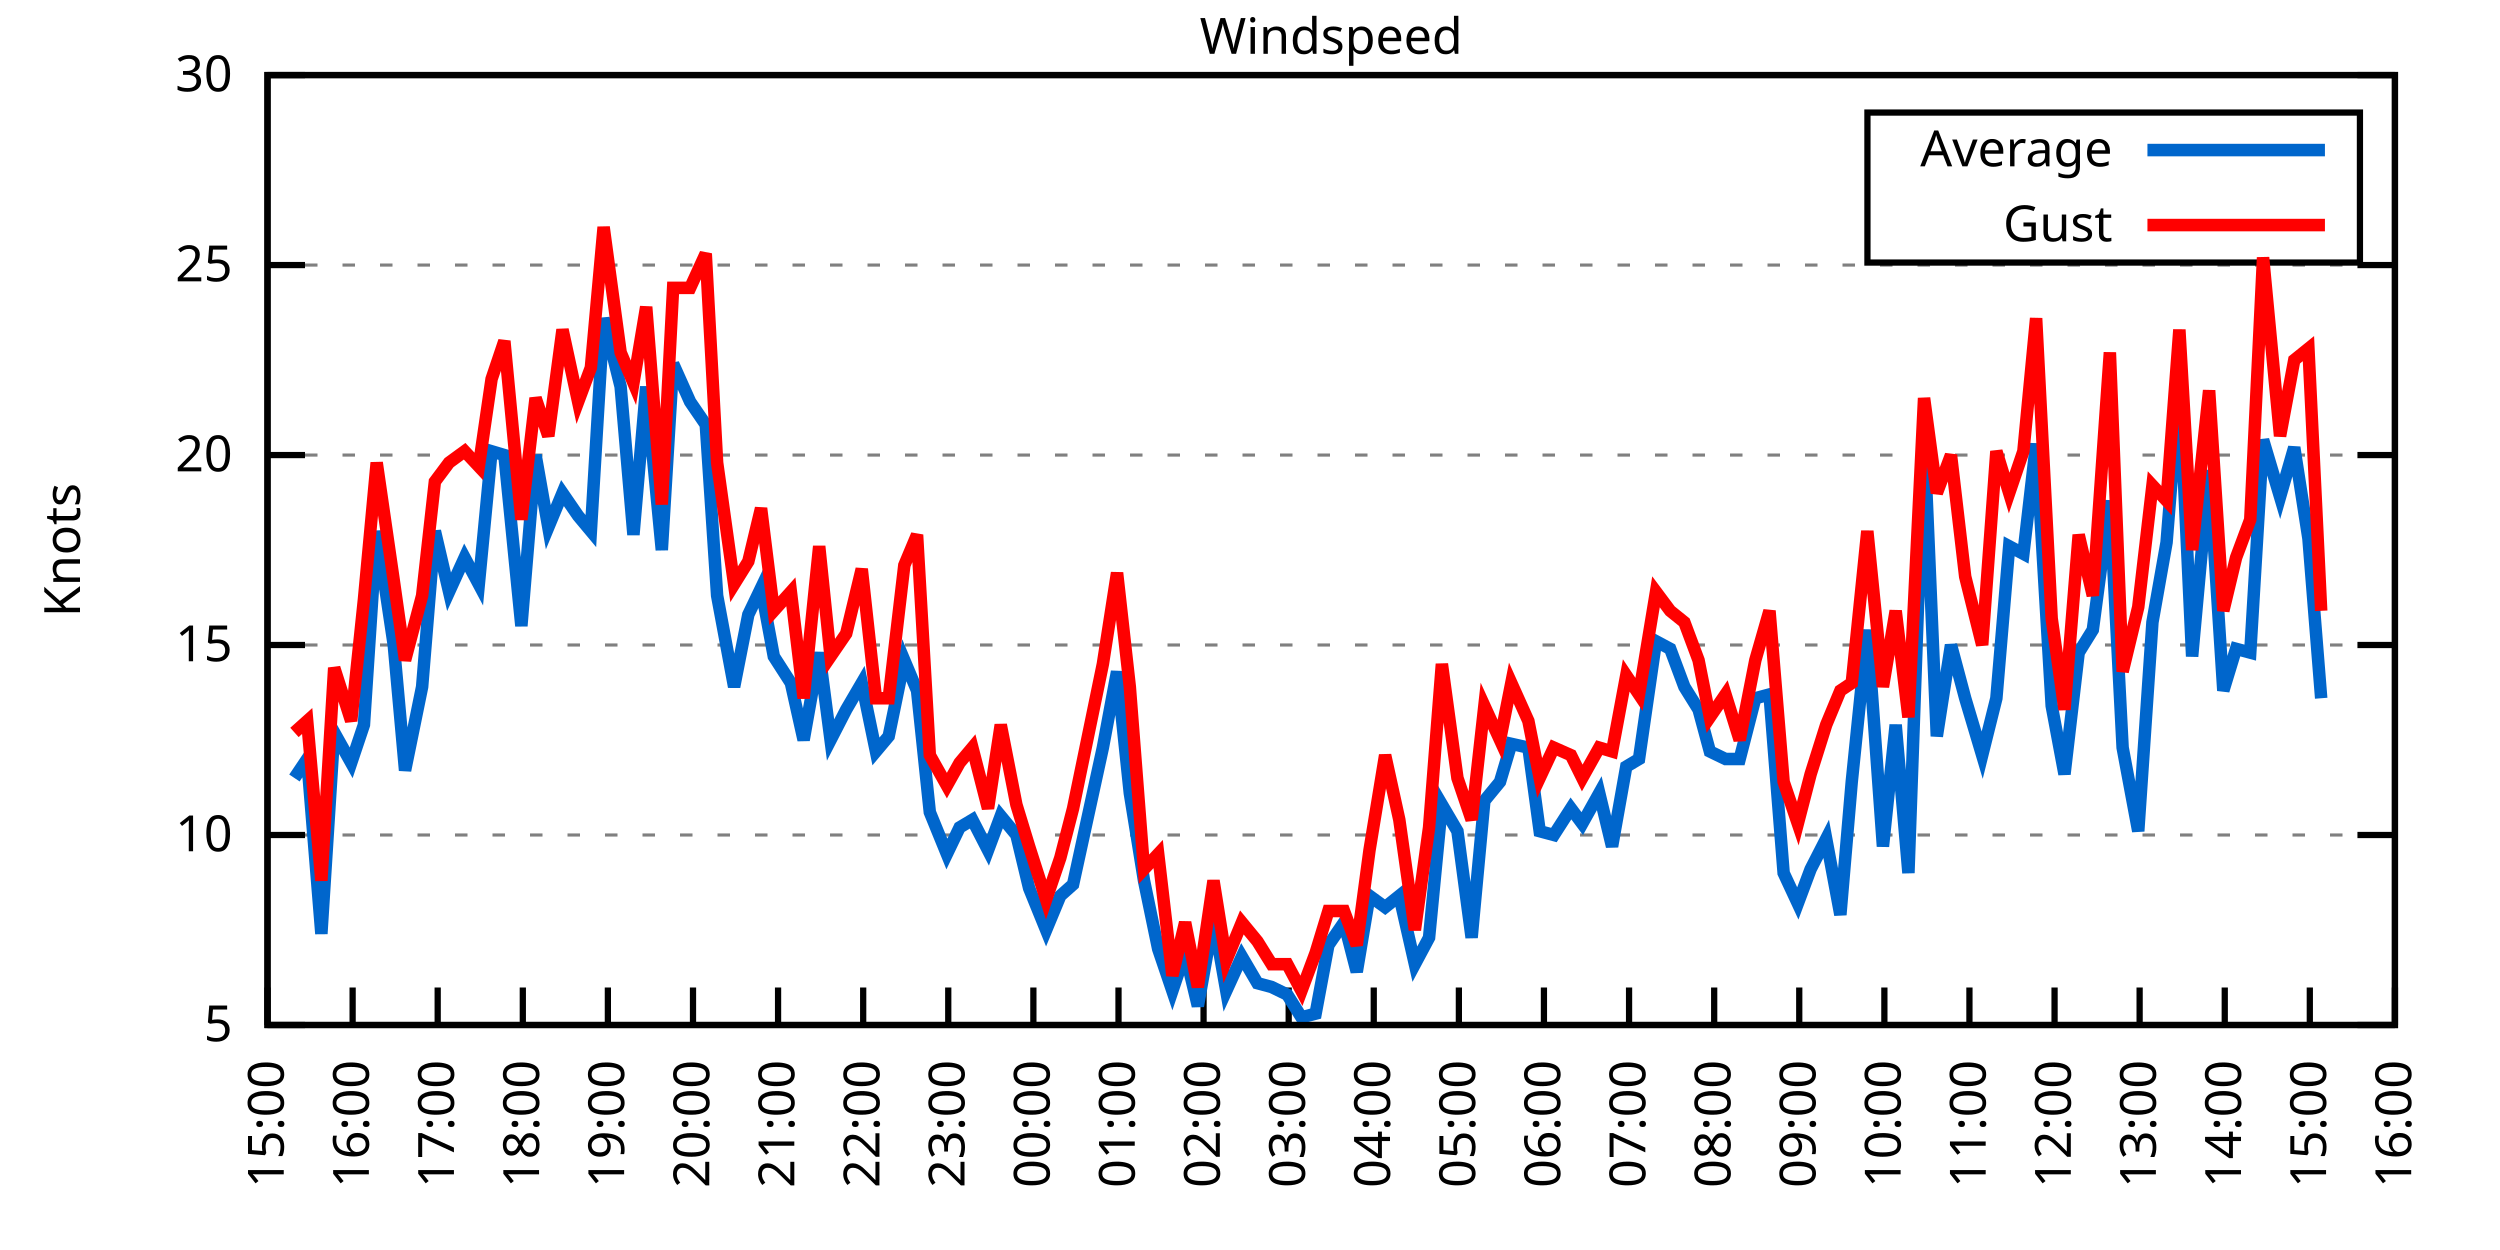
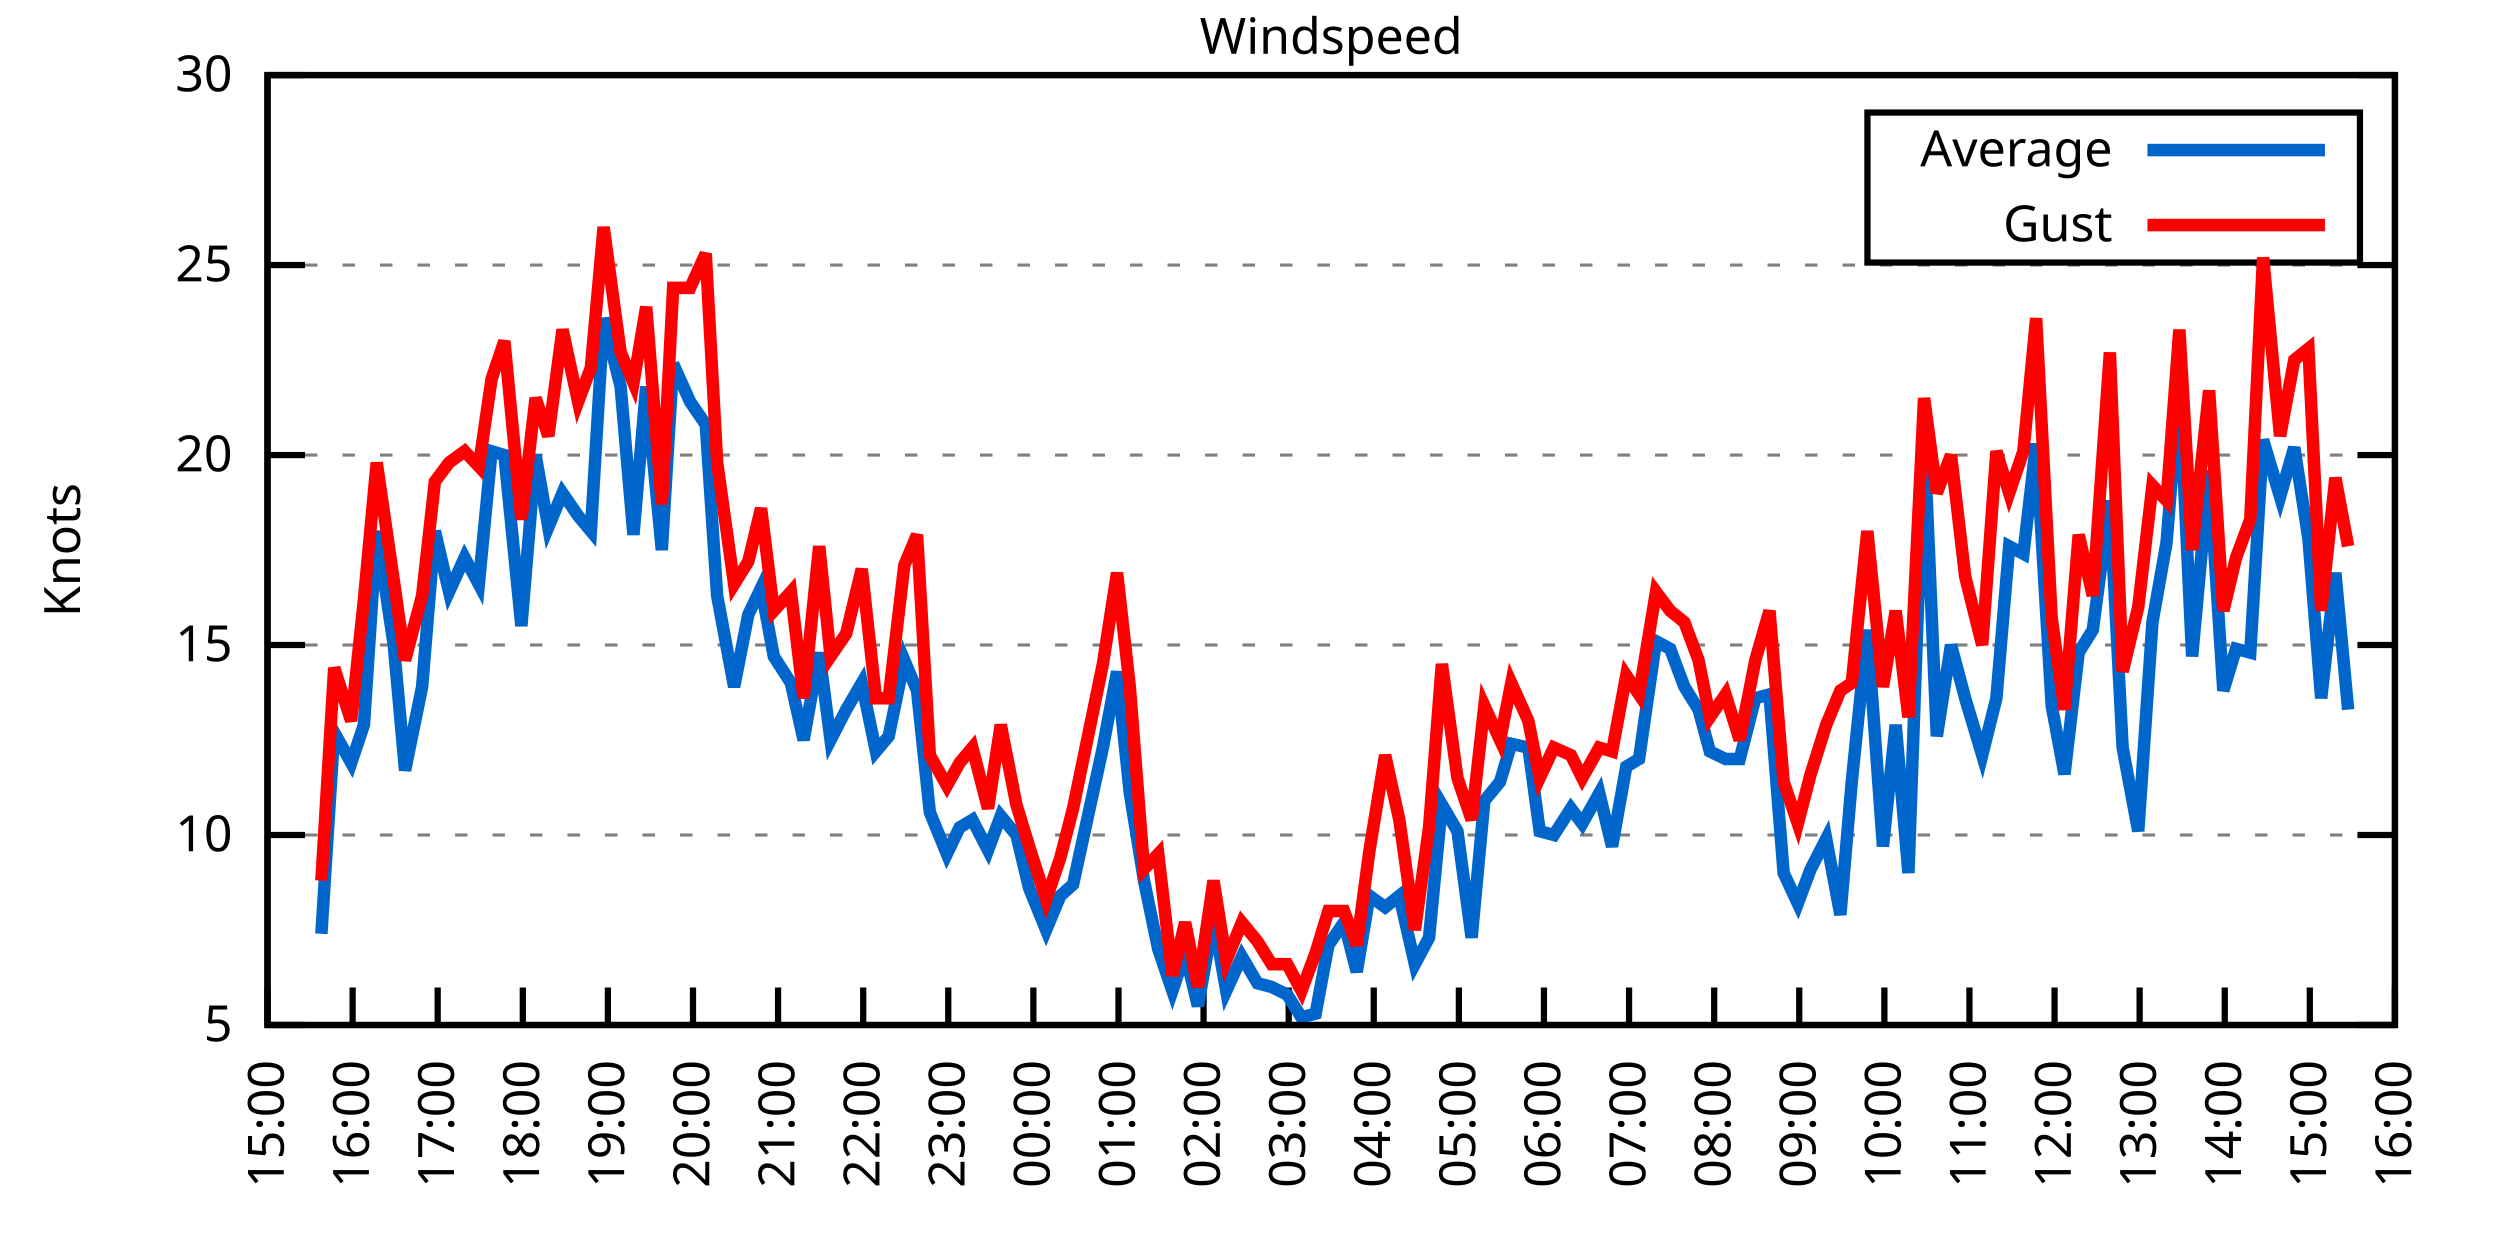
<svg xmlns="http://www.w3.org/2000/svg" xmlns:xlink="http://www.w3.org/1999/xlink" width="400" height="200" viewBox="0 0 400 200">
  <g id="gnuplot_canvas">
    <rect x="0" y="0" width="400" height="200" fill="none" />
    <defs>
      <circle id="gpDot" r="0.5" stroke-width="0.5" stroke="currentColor" />
      <path id="gpPt0" stroke-width="0.333" stroke="currentColor" d="M-1,0 h2 M0,-1 v2" />
      <path id="gpPt1" stroke-width="0.333" stroke="currentColor" d="M-1,-1 L1,1 M1,-1 L-1,1" />
      <path id="gpPt2" stroke-width="0.333" stroke="currentColor" d="M-1,0 L1,0 M0,-1 L0,1 M-1,-1 L1,1 M-1,1 L1,-1" />
      <rect id="gpPt3" stroke-width="0.333" stroke="currentColor" x="-1" y="-1" width="2" height="2" />
      <rect id="gpPt4" stroke-width="0.333" stroke="currentColor" fill="currentColor" x="-1" y="-1" width="2" height="2" />
      <circle id="gpPt5" stroke-width="0.333" stroke="currentColor" cx="0" cy="0" r="1" />
      <use xlink:href="#gpPt5" id="gpPt6" fill="currentColor" stroke="none" />
      <path id="gpPt7" stroke-width="0.333" stroke="currentColor" d="M0,-1.33 L-1.33,0.67 L1.33,0.67 z" />
      <use xlink:href="#gpPt7" id="gpPt8" fill="currentColor" stroke="none" />
      <use xlink:href="#gpPt7" id="gpPt9" stroke="currentColor" transform="rotate(180)" />
      <use xlink:href="#gpPt9" id="gpPt10" fill="currentColor" stroke="none" />
      <use xlink:href="#gpPt3" id="gpPt11" stroke="currentColor" transform="rotate(45)" />
      <use xlink:href="#gpPt11" id="gpPt12" fill="currentColor" stroke="none" />
      <path id="gpPt13" stroke-width="0.333" stroke="currentColor" d="M0,1.330 L1.265,0.411 L0.782,-1.067 L-0.782,-1.076 L-1.265,0.411 z" />
      <use xlink:href="#gpPt13" id="gpPt14" fill="currentColor" stroke="none" />
      <filter id="textbox" filterUnits="objectBoundingBox" x="0" y="0" height="1" width="1">
        <feFlood flood-color="white" flood-opacity="1" result="bgnd" />
        <feComposite in="SourceGraphic" in2="bgnd" operator="atop" />
      </filter>
      <filter id="greybox" filterUnits="objectBoundingBox" x="0" y="0" height="1" width="1">
        <feFlood flood-color="lightgrey" flood-opacity="1" result="grey" />
        <feComposite in="SourceGraphic" in2="grey" operator="atop" />
      </filter>
    </defs>
    <g fill="none" color="white" stroke="currentColor" stroke-width="1.00" stroke-linecap="butt" stroke-linejoin="miter">
</g>
    <g fill="none" color="black" stroke="currentColor" stroke-width="1.00" stroke-linecap="butt" stroke-linejoin="miter">
      <g stroke="none" shape-rendering="crispEdges">
        <polygon fill="rgb(255, 255, 255)" points="42.80,164.00 383.18,164.00 383.18,12.02 42.80,12.02 " />
      </g>
    </g>
    <g fill="none" color="black" stroke="currentColor" stroke-width="1.00" stroke-linecap="butt" stroke-linejoin="miter">
</g>
    <g fill="none" color="black" stroke="black" stroke-width="0.50" stroke-linecap="butt" stroke-linejoin="miter">
</g>
    <g fill="none" color="gray" stroke="currentColor" stroke-width="0.50" stroke-linecap="butt" stroke-linejoin="miter">
      <path stroke="gray" stroke-dasharray="2,4" class="gridline" d="M42.80,164.00 L383.19,164.00  " />
    </g>
    <g fill="none" color="gray" stroke="gray" stroke-width="1.00" stroke-linecap="butt" stroke-linejoin="miter">
</g>
    <g fill="none" color="black" stroke="currentColor" stroke-width="1.00" stroke-linecap="butt" stroke-linejoin="miter">
      <path stroke="black" d="M42.80,164.00 L48.80,164.00 M383.19,164.00 L377.19,164.00  " />
      <g transform="translate(37.20,166.60)" stroke="none" fill="black" font-family="Sans" font-size="8.00" text-anchor="end">
        <text>
          <tspan font-family="Sans"> 5</tspan>
        </text>
      </g>
    </g>
    <g fill="none" color="black" stroke="currentColor" stroke-width="1.00" stroke-linecap="butt" stroke-linejoin="miter">
</g>
    <g fill="none" color="black" stroke="black" stroke-width="0.50" stroke-linecap="butt" stroke-linejoin="miter">
</g>
    <g fill="none" color="gray" stroke="currentColor" stroke-width="0.50" stroke-linecap="butt" stroke-linejoin="miter">
      <path stroke="gray" stroke-dasharray="2,4" class="gridline" d="M42.80,133.60 L383.19,133.60  " />
    </g>
    <g fill="none" color="gray" stroke="gray" stroke-width="1.00" stroke-linecap="butt" stroke-linejoin="miter">
</g>
    <g fill="none" color="black" stroke="currentColor" stroke-width="1.00" stroke-linecap="butt" stroke-linejoin="miter">
      <path stroke="black" d="M42.80,133.60 L48.80,133.60 M383.19,133.60 L377.19,133.60  " />
      <g transform="translate(37.20,136.20)" stroke="none" fill="black" font-family="Sans" font-size="8.00" text-anchor="end">
        <text>
          <tspan font-family="Sans"> 10</tspan>
        </text>
      </g>
    </g>
    <g fill="none" color="black" stroke="currentColor" stroke-width="1.00" stroke-linecap="butt" stroke-linejoin="miter">
</g>
    <g fill="none" color="black" stroke="black" stroke-width="0.50" stroke-linecap="butt" stroke-linejoin="miter">
</g>
    <g fill="none" color="gray" stroke="currentColor" stroke-width="0.50" stroke-linecap="butt" stroke-linejoin="miter">
      <path stroke="gray" stroke-dasharray="2,4" class="gridline" d="M42.80,103.20 L383.19,103.20  " />
    </g>
    <g fill="none" color="gray" stroke="gray" stroke-width="1.00" stroke-linecap="butt" stroke-linejoin="miter">
</g>
    <g fill="none" color="black" stroke="currentColor" stroke-width="1.00" stroke-linecap="butt" stroke-linejoin="miter">
      <path stroke="black" d="M42.80,103.20 L48.80,103.20 M383.19,103.20 L377.19,103.20  " />
      <g transform="translate(37.20,105.80)" stroke="none" fill="black" font-family="Sans" font-size="8.00" text-anchor="end">
        <text>
          <tspan font-family="Sans"> 15</tspan>
        </text>
      </g>
    </g>
    <g fill="none" color="black" stroke="currentColor" stroke-width="1.00" stroke-linecap="butt" stroke-linejoin="miter">
</g>
    <g fill="none" color="black" stroke="black" stroke-width="0.50" stroke-linecap="butt" stroke-linejoin="miter">
</g>
    <g fill="none" color="gray" stroke="currentColor" stroke-width="0.50" stroke-linecap="butt" stroke-linejoin="miter">
      <path stroke="gray" stroke-dasharray="2,4" class="gridline" d="M42.80,72.81 L383.19,72.81  " />
    </g>
    <g fill="none" color="gray" stroke="gray" stroke-width="1.00" stroke-linecap="butt" stroke-linejoin="miter">
</g>
    <g fill="none" color="black" stroke="currentColor" stroke-width="1.00" stroke-linecap="butt" stroke-linejoin="miter">
      <path stroke="black" d="M42.80,72.81 L48.80,72.81 M383.19,72.81 L377.19,72.81  " />
      <g transform="translate(37.20,75.41)" stroke="none" fill="black" font-family="Sans" font-size="8.00" text-anchor="end">
        <text>
          <tspan font-family="Sans"> 20</tspan>
        </text>
      </g>
    </g>
    <g fill="none" color="black" stroke="currentColor" stroke-width="1.00" stroke-linecap="butt" stroke-linejoin="miter">
</g>
    <g fill="none" color="black" stroke="black" stroke-width="0.50" stroke-linecap="butt" stroke-linejoin="miter">
</g>
    <g fill="none" color="gray" stroke="currentColor" stroke-width="0.50" stroke-linecap="butt" stroke-linejoin="miter">
      <path stroke="gray" stroke-dasharray="2,4" class="gridline" d="M42.80,42.41 L383.19,42.41  " />
    </g>
    <g fill="none" color="gray" stroke="gray" stroke-width="1.00" stroke-linecap="butt" stroke-linejoin="miter">
</g>
    <g fill="none" color="black" stroke="currentColor" stroke-width="1.00" stroke-linecap="butt" stroke-linejoin="miter">
      <path stroke="black" d="M42.80,42.41 L48.80,42.41 M383.19,42.41 L377.19,42.41  " />
      <g transform="translate(37.20,45.01)" stroke="none" fill="black" font-family="Sans" font-size="8.00" text-anchor="end">
        <text>
          <tspan font-family="Sans"> 25</tspan>
        </text>
      </g>
    </g>
    <g fill="none" color="black" stroke="currentColor" stroke-width="1.00" stroke-linecap="butt" stroke-linejoin="miter">
</g>
    <g fill="none" color="black" stroke="black" stroke-width="0.50" stroke-linecap="butt" stroke-linejoin="miter">
</g>
    <g fill="none" color="gray" stroke="currentColor" stroke-width="0.50" stroke-linecap="butt" stroke-linejoin="miter">
      <path stroke="gray" stroke-dasharray="2,4" class="gridline" d="M42.80,12.01 L383.19,12.01  " />
    </g>
    <g fill="none" color="gray" stroke="gray" stroke-width="1.00" stroke-linecap="butt" stroke-linejoin="miter">
</g>
    <g fill="none" color="black" stroke="currentColor" stroke-width="1.00" stroke-linecap="butt" stroke-linejoin="miter">
      <path stroke="black" d="M42.80,12.01 L48.80,12.01 M383.19,12.01 L377.19,12.01  " />
      <g transform="translate(37.20,14.61)" stroke="none" fill="black" font-family="Sans" font-size="8.00" text-anchor="end">
        <text>
          <tspan font-family="Sans"> 30</tspan>
        </text>
      </g>
    </g>
    <g fill="none" color="black" stroke="currentColor" stroke-width="1.00" stroke-linecap="butt" stroke-linejoin="miter">
      <path stroke="black" d="M42.80,164.00 L42.80,158.00  " />
      <g transform="translate(45.40,169.60) rotate(270.00)" stroke="none" fill="black" font-family="Sans" font-size="8.00" text-anchor="end">
        <text>
          <tspan font-family="Sans">15:00</tspan>
        </text>
      </g>
    </g>
    <g fill="none" color="black" stroke="currentColor" stroke-width="1.00" stroke-linecap="butt" stroke-linejoin="miter">
      <path stroke="black" d="M56.42,164.00 L56.42,158.00  " />
      <g transform="translate(59.02,169.60) rotate(270.00)" stroke="none" fill="black" font-family="Sans" font-size="8.00" text-anchor="end">
        <text>
          <tspan font-family="Sans">16:00</tspan>
        </text>
      </g>
    </g>
    <g fill="none" color="black" stroke="currentColor" stroke-width="1.00" stroke-linecap="butt" stroke-linejoin="miter">
      <path stroke="black" d="M70.03,164.00 L70.03,158.00  " />
      <g transform="translate(72.63,169.60) rotate(270.00)" stroke="none" fill="black" font-family="Sans" font-size="8.00" text-anchor="end">
        <text>
          <tspan font-family="Sans">17:00</tspan>
        </text>
      </g>
    </g>
    <g fill="none" color="black" stroke="currentColor" stroke-width="1.00" stroke-linecap="butt" stroke-linejoin="miter">
      <path stroke="black" d="M83.65,164.00 L83.65,158.00  " />
      <g transform="translate(86.25,169.60) rotate(270.00)" stroke="none" fill="black" font-family="Sans" font-size="8.00" text-anchor="end">
        <text>
          <tspan font-family="Sans">18:00</tspan>
        </text>
      </g>
    </g>
    <g fill="none" color="black" stroke="currentColor" stroke-width="1.00" stroke-linecap="butt" stroke-linejoin="miter">
      <path stroke="black" d="M97.26,164.00 L97.26,158.00  " />
      <g transform="translate(99.86,169.60) rotate(270.00)" stroke="none" fill="black" font-family="Sans" font-size="8.00" text-anchor="end">
        <text>
          <tspan font-family="Sans">19:00</tspan>
        </text>
      </g>
    </g>
    <g fill="none" color="black" stroke="currentColor" stroke-width="1.00" stroke-linecap="butt" stroke-linejoin="miter">
      <path stroke="black" d="M110.88,164.00 L110.88,158.00  " />
      <g transform="translate(113.48,169.60) rotate(270.00)" stroke="none" fill="black" font-family="Sans" font-size="8.00" text-anchor="end">
        <text>
          <tspan font-family="Sans">20:00</tspan>
        </text>
      </g>
    </g>
    <g fill="none" color="black" stroke="currentColor" stroke-width="1.00" stroke-linecap="butt" stroke-linejoin="miter">
      <path stroke="black" d="M124.49,164.00 L124.49,158.00  " />
      <g transform="translate(127.09,169.60) rotate(270.00)" stroke="none" fill="black" font-family="Sans" font-size="8.00" text-anchor="end">
        <text>
          <tspan font-family="Sans">21:00</tspan>
        </text>
      </g>
    </g>
    <g fill="none" color="black" stroke="currentColor" stroke-width="1.00" stroke-linecap="butt" stroke-linejoin="miter">
      <path stroke="black" d="M138.11,164.00 L138.11,158.00  " />
      <g transform="translate(140.71,169.60) rotate(270.00)" stroke="none" fill="black" font-family="Sans" font-size="8.00" text-anchor="end">
        <text>
          <tspan font-family="Sans">22:00</tspan>
        </text>
      </g>
    </g>
    <g fill="none" color="black" stroke="currentColor" stroke-width="1.00" stroke-linecap="butt" stroke-linejoin="miter">
      <path stroke="black" d="M151.72,164.00 L151.72,158.00  " />
      <g transform="translate(154.32,169.60) rotate(270.00)" stroke="none" fill="black" font-family="Sans" font-size="8.00" text-anchor="end">
        <text>
          <tspan font-family="Sans">23:00</tspan>
        </text>
      </g>
    </g>
    <g fill="none" color="black" stroke="currentColor" stroke-width="1.00" stroke-linecap="butt" stroke-linejoin="miter">
      <path stroke="black" d="M165.34,164.00 L165.34,158.00  " />
      <g transform="translate(167.94,169.60) rotate(270.00)" stroke="none" fill="black" font-family="Sans" font-size="8.00" text-anchor="end">
        <text>
          <tspan font-family="Sans">00:00</tspan>
        </text>
      </g>
    </g>
    <g fill="none" color="black" stroke="currentColor" stroke-width="1.00" stroke-linecap="butt" stroke-linejoin="miter">
      <path stroke="black" d="M178.96,164.00 L178.96,158.00  " />
      <g transform="translate(181.56,169.60) rotate(270.00)" stroke="none" fill="black" font-family="Sans" font-size="8.00" text-anchor="end">
        <text>
          <tspan font-family="Sans">01:00</tspan>
        </text>
      </g>
    </g>
    <g fill="none" color="black" stroke="currentColor" stroke-width="1.00" stroke-linecap="butt" stroke-linejoin="miter">
      <path stroke="black" d="M192.57,164.00 L192.57,158.00  " />
      <g transform="translate(195.17,169.60) rotate(270.00)" stroke="none" fill="black" font-family="Sans" font-size="8.00" text-anchor="end">
        <text>
          <tspan font-family="Sans">02:00</tspan>
        </text>
      </g>
    </g>
    <g fill="none" color="black" stroke="currentColor" stroke-width="1.00" stroke-linecap="butt" stroke-linejoin="miter">
      <path stroke="black" d="M206.19,164.00 L206.19,158.00  " />
      <g transform="translate(208.79,169.60) rotate(270.00)" stroke="none" fill="black" font-family="Sans" font-size="8.00" text-anchor="end">
        <text>
          <tspan font-family="Sans">03:00</tspan>
        </text>
      </g>
    </g>
    <g fill="none" color="black" stroke="currentColor" stroke-width="1.00" stroke-linecap="butt" stroke-linejoin="miter">
      <path stroke="black" d="M219.80,164.00 L219.80,158.00  " />
      <g transform="translate(222.40,169.60) rotate(270.00)" stroke="none" fill="black" font-family="Sans" font-size="8.00" text-anchor="end">
        <text>
          <tspan font-family="Sans">04:00</tspan>
        </text>
      </g>
    </g>
    <g fill="none" color="black" stroke="currentColor" stroke-width="1.00" stroke-linecap="butt" stroke-linejoin="miter">
      <path stroke="black" d="M233.42,164.00 L233.42,158.00  " />
      <g transform="translate(236.02,169.60) rotate(270.00)" stroke="none" fill="black" font-family="Sans" font-size="8.00" text-anchor="end">
        <text>
          <tspan font-family="Sans">05:00</tspan>
        </text>
      </g>
    </g>
    <g fill="none" color="black" stroke="currentColor" stroke-width="1.00" stroke-linecap="butt" stroke-linejoin="miter">
      <path stroke="black" d="M247.03,164.00 L247.03,158.00  " />
      <g transform="translate(249.63,169.60) rotate(270.00)" stroke="none" fill="black" font-family="Sans" font-size="8.00" text-anchor="end">
        <text>
          <tspan font-family="Sans">06:00</tspan>
        </text>
      </g>
    </g>
    <g fill="none" color="black" stroke="currentColor" stroke-width="1.00" stroke-linecap="butt" stroke-linejoin="miter">
      <path stroke="black" d="M260.65,164.00 L260.65,158.00  " />
      <g transform="translate(263.25,169.60) rotate(270.00)" stroke="none" fill="black" font-family="Sans" font-size="8.00" text-anchor="end">
        <text>
          <tspan font-family="Sans">07:00</tspan>
        </text>
      </g>
    </g>
    <g fill="none" color="black" stroke="currentColor" stroke-width="1.00" stroke-linecap="butt" stroke-linejoin="miter">
      <path stroke="black" d="M274.27,164.00 L274.27,158.00  " />
      <g transform="translate(276.87,169.60) rotate(270.00)" stroke="none" fill="black" font-family="Sans" font-size="8.00" text-anchor="end">
        <text>
          <tspan font-family="Sans">08:00</tspan>
        </text>
      </g>
    </g>
    <g fill="none" color="black" stroke="currentColor" stroke-width="1.00" stroke-linecap="butt" stroke-linejoin="miter">
      <path stroke="black" d="M287.88,164.00 L287.88,158.00  " />
      <g transform="translate(290.48,169.60) rotate(270.00)" stroke="none" fill="black" font-family="Sans" font-size="8.00" text-anchor="end">
        <text>
          <tspan font-family="Sans">09:00</tspan>
        </text>
      </g>
    </g>
    <g fill="none" color="black" stroke="currentColor" stroke-width="1.00" stroke-linecap="butt" stroke-linejoin="miter">
      <path stroke="black" d="M301.50,164.00 L301.50,158.00  " />
      <g transform="translate(304.10,169.60) rotate(270.00)" stroke="none" fill="black" font-family="Sans" font-size="8.00" text-anchor="end">
        <text>
          <tspan font-family="Sans">10:00</tspan>
        </text>
      </g>
    </g>
    <g fill="none" color="black" stroke="currentColor" stroke-width="1.00" stroke-linecap="butt" stroke-linejoin="miter">
      <path stroke="black" d="M315.11,164.00 L315.11,158.00  " />
      <g transform="translate(317.71,169.60) rotate(270.00)" stroke="none" fill="black" font-family="Sans" font-size="8.00" text-anchor="end">
        <text>
          <tspan font-family="Sans">11:00</tspan>
        </text>
      </g>
    </g>
    <g fill="none" color="black" stroke="currentColor" stroke-width="1.00" stroke-linecap="butt" stroke-linejoin="miter">
      <path stroke="black" d="M328.73,164.00 L328.73,158.00  " />
      <g transform="translate(331.33,169.60) rotate(270.00)" stroke="none" fill="black" font-family="Sans" font-size="8.00" text-anchor="end">
        <text>
          <tspan font-family="Sans">12:00</tspan>
        </text>
      </g>
    </g>
    <g fill="none" color="black" stroke="currentColor" stroke-width="1.00" stroke-linecap="butt" stroke-linejoin="miter">
      <path stroke="black" d="M342.34,164.00 L342.34,158.00  " />
      <g transform="translate(344.94,169.60) rotate(270.00)" stroke="none" fill="black" font-family="Sans" font-size="8.00" text-anchor="end">
        <text>
          <tspan font-family="Sans">13:00</tspan>
        </text>
      </g>
    </g>
    <g fill="none" color="black" stroke="currentColor" stroke-width="1.00" stroke-linecap="butt" stroke-linejoin="miter">
      <path stroke="black" d="M355.96,164.00 L355.96,158.00  " />
      <g transform="translate(358.56,169.60) rotate(270.00)" stroke="none" fill="black" font-family="Sans" font-size="8.00" text-anchor="end">
        <text>
          <tspan font-family="Sans">14:00</tspan>
        </text>
      </g>
    </g>
    <g fill="none" color="black" stroke="currentColor" stroke-width="1.00" stroke-linecap="butt" stroke-linejoin="miter">
      <path stroke="black" d="M369.57,164.00 L369.57,158.00  " />
      <g transform="translate(372.17,169.60) rotate(270.00)" stroke="none" fill="black" font-family="Sans" font-size="8.00" text-anchor="end">
        <text>
          <tspan font-family="Sans">15:00</tspan>
        </text>
      </g>
    </g>
    <g fill="none" color="black" stroke="currentColor" stroke-width="1.00" stroke-linecap="butt" stroke-linejoin="miter">
      <path stroke="black" d="M383.19,164.00 L383.19,158.00  " />
      <g transform="translate(385.79,169.60) rotate(270.00)" stroke="none" fill="black" font-family="Sans" font-size="8.00" text-anchor="end">
        <text>
          <tspan font-family="Sans">16:00</tspan>
        </text>
      </g>
    </g>
    <g fill="none" color="black" stroke="currentColor" stroke-width="1.00" stroke-linecap="butt" stroke-linejoin="miter">
</g>
    <g fill="none" color="black" stroke="currentColor" stroke-width="1.00" stroke-linecap="butt" stroke-linejoin="miter">
      <path stroke="black" d="M42.80,12.01 L42.80,164.00 L383.19,164.00 L383.19,12.01 L42.80,12.01 Z  " />
    </g>
    <g fill="none" color="black" stroke="currentColor" stroke-width="1.00" stroke-linecap="butt" stroke-linejoin="miter">
</g>
    <g fill="none" color="black" stroke="currentColor" stroke-width="1.00" stroke-linecap="butt" stroke-linejoin="miter">
      <path stroke="black" d="M298.79,42.01 L298.79,18.01 L377.59,18.01 L377.59,42.01 L298.79,42.01 Z  " />
    </g>
    <g id="Windspeed_plot_1">
      <g fill="none" color="white" stroke="black" stroke-width="2.00" stroke-linecap="butt" stroke-linejoin="miter">
</g>
      <g fill="none" color="black" stroke="currentColor" stroke-width="2.00" stroke-linecap="butt" stroke-linejoin="miter">
        <g transform="translate(337.99,26.61)" stroke="none" fill="black" font-family="Sans" font-size="8.00" text-anchor="end">
          <text>
            <tspan font-family="Sans">Average</tspan>
          </text>
        </g>
      </g>
      <g fill="none" color="black" stroke="currentColor" stroke-width="2.00" stroke-linecap="butt" stroke-linejoin="miter">
-         <path stroke="rgb(  0, 102, 204)" d="M343.59,24.01 L371.99,24.01 M47.11,124.48 L49.15,121.44 L51.42,149.41 L53.47,117.19 L56.19,122.05 L58.23,115.97   L60.27,84.97 L63.00,103.20 L64.81,123.27 L67.54,109.89 L69.58,84.97 L71.85,94.69 L74.34,89.22 L76.61,93.48   L78.65,72.20 L80.70,72.81 L83.42,100.16 L85.69,72.81 L87.73,84.36 L90.00,78.89 L92.50,82.53 L94.54,84.97   L96.58,50.92 L99.30,61.86 L101.35,85.57 L103.39,61.86 L105.89,88.00 L107.70,58.21 L110.42,64.29 L112.92,67.94   L114.74,95.30 L117.46,109.89 L119.73,98.34 L121.77,94.08 L123.81,105.03 L126.54,109.28 L128.58,118.40 L131.07,104.42   L132.89,118.40 L135.39,113.54 L137.88,109.28 L140.15,120.23 L142.19,117.80 L144.69,105.64 L146.73,110.50 L148.77,129.95   L151.50,136.64 L153.54,132.39 L155.58,131.17 L158.08,136.03 L160.12,130.56 L162.62,133.60 L164.66,142.11 L167.38,148.80   L169.65,143.33 L171.69,141.51 L176.46,119.62 L178.73,107.46 L180.77,126.91 L183.04,140.90 L185.31,151.84 L187.58,158.53   L189.62,152.45 L191.66,160.96 L194.16,146.98 L196.20,158.53 L198.70,153.06 L201.19,157.31 L203.46,157.92 L205.96,159.14   L208.23,162.78 L210.50,162.18 L212.54,151.23 L215.04,147.59 L217.08,155.49 L219.12,143.33 L221.62,145.15 L223.89,143.33   L226.38,154.27 L228.65,150.02 L230.70,128.74 L233.19,132.99 L235.46,150.02 L237.50,128.13 L240.00,125.09 L241.81,119.01   L244.54,119.62 L246.35,132.99 L248.62,133.60 L251.35,129.35 L253.16,131.78 L255.88,126.91 L257.93,135.43 L260.20,122.66   L262.24,121.44 L264.96,102.60 L267.23,103.81 L269.50,109.89 L271.77,113.54 L273.58,120.23 L276.08,121.44 L278.35,121.44   L280.85,111.72 L283.12,111.11 L285.38,139.68 L287.65,144.55 L289.70,139.07 L292.19,134.21 L294.46,146.37 L296.28,125.09   L298.77,100.77 L301.27,135.43 L303.31,115.97 L305.35,139.68 L307.85,69.77 L309.89,117.80 L312.16,103.20 L314.43,111.72   L317.15,120.83 L319.42,111.72 L321.47,87.40 L323.74,88.61 L325.78,70.98 L328.27,112.93 L330.32,123.87 L332.59,104.42   L334.85,100.77 L337.58,80.10 L339.62,119.62 L342.12,132.99 L344.39,99.56 L346.65,86.79 L348.70,61.25 L350.74,105.03   L353.46,75.24 L355.73,110.50 L357.77,103.81 L360.04,104.42 L362.09,70.37 L364.81,79.49 L367.08,71.59 L369.35,86.18   L371.39,111.72  " />
+         <path stroke="rgb(  0, 102, 204)" d="M343.59,24.01 L371.99,24.01 M51.42,149.41 L53.47,117.19 L56.19,122.05 L58.23,115.97 L60.27,84.97 L63.00,103.20   L64.81,123.27 L67.54,109.89 L69.58,84.97 L71.85,94.69 L74.34,89.22 L76.61,93.48 L78.65,72.20 L80.70,72.81   L83.42,100.16 L85.69,72.81 L87.73,84.36 L90.00,78.89 L92.50,82.53 L94.54,84.97 L96.58,50.92 L99.30,61.86   L101.35,85.57 L103.39,61.86 L105.89,88.00 L107.70,58.21 L110.42,64.29 L112.92,67.94 L114.74,95.30 L117.46,109.89   L119.73,98.34 L121.77,94.08 L123.81,105.03 L126.54,109.28 L128.58,118.40 L131.07,104.42 L132.89,118.40 L135.39,113.54   L137.88,109.28 L140.15,120.23 L142.19,117.80 L144.69,105.64 L146.73,110.50 L148.77,129.95 L151.50,136.64 L153.54,132.39   L155.58,131.17 L158.08,136.03 L160.12,130.56 L162.62,133.60 L164.66,142.11 L167.38,148.80 L169.65,143.33 L171.69,141.51   L176.46,119.62 L178.73,107.46 L180.77,126.91 L183.04,140.90 L185.31,151.84 L187.58,158.53 L189.62,152.45 L191.66,160.96   L194.16,146.98 L196.20,158.53 L198.70,153.06 L201.19,157.31 L203.46,157.92 L205.96,159.14 L208.23,162.78 L210.50,162.18   L212.54,151.23 L215.04,147.59 L217.08,155.49 L219.12,143.33 L221.62,145.15 L223.89,143.33 L226.38,154.27 L228.65,150.02   L230.70,128.74 L233.19,132.99 L235.46,150.02 L237.50,128.13 L240.00,125.09 L241.81,119.01 L244.54,119.62 L246.35,132.99   L248.62,133.60 L251.35,129.35 L253.16,131.78 L255.88,126.91 L257.93,135.43 L260.20,122.66 L262.24,121.44 L264.96,102.60   L267.23,103.81 L269.50,109.89 L271.77,113.54 L273.58,120.23 L276.08,121.44 L278.35,121.44 L280.85,111.72 L283.12,111.11   L285.38,139.68 L287.65,144.55 L289.70,139.07 L292.19,134.21 L294.46,146.37 L296.28,125.09 L298.77,100.77 L301.27,135.43   L303.31,115.97 L305.35,139.68 L307.85,69.77 L309.89,117.80 L312.16,103.20 L314.43,111.72 L317.15,120.83 L319.42,111.72   L321.47,87.40 L323.74,88.61 L325.78,70.98 L328.27,112.93 L330.32,123.87 L332.59,104.42 L334.85,100.77 L337.58,80.10   L339.62,119.62 L342.12,132.99 L344.39,99.56 L346.65,86.79 L348.70,61.25 L350.74,105.03 L353.46,75.24 L355.73,110.50   L357.77,103.81 L360.04,104.42 L362.09,70.37 L364.81,79.49 L367.08,71.59 L369.35,86.18 L371.39,111.72 L373.66,91.65   L375.70,113.54  " />
      </g>
    </g>
    <g id="Windspeed_plot_2">
      <g fill="none" color="black" stroke="currentColor" stroke-width="2.00" stroke-linecap="butt" stroke-linejoin="miter">
        <g transform="translate(337.99,38.61)" stroke="none" fill="black" font-family="Sans" font-size="8.00" text-anchor="end">
          <text>
            <tspan font-family="Sans">Gust</tspan>
          </text>
        </g>
      </g>
      <g fill="none" color="black" stroke="currentColor" stroke-width="2.00" stroke-linecap="butt" stroke-linejoin="miter">
-         <path stroke="rgb(255,   0,   0)" d="M343.59,36.01 L371.99,36.01 M47.11,117.19 L49.15,115.36 L51.42,140.90 L53.47,106.85 L56.19,115.36 L58.23,95.91   L60.27,74.02 L63.00,92.87 L64.81,105.64 L67.54,95.30 L69.58,77.06 L71.85,74.02 L74.34,72.20 L76.61,74.63   L78.65,60.65 L80.70,54.57 L83.42,83.14 L85.69,63.69 L87.73,69.77 L90.00,52.74 L92.50,64.29 L94.54,58.82   L96.58,36.33 L99.30,56.39 L101.35,61.25 L103.39,49.10 L105.89,80.71 L107.70,46.06 L110.42,46.06 L112.92,40.58   L114.74,74.02 L117.46,93.48 L119.73,89.83 L121.77,81.32 L123.81,97.73 L126.54,94.69 L128.58,111.72 L131.07,87.40   L132.89,105.03 L135.39,101.38 L137.88,91.04 L140.15,111.72 L142.19,111.72 L144.69,90.44 L146.73,85.57 L148.77,120.83   L151.50,125.70 L153.54,122.05 L155.58,119.62 L158.08,129.35 L160.12,115.97 L162.62,128.74 L164.66,135.43 L167.38,143.94   L169.65,137.25 L171.69,129.35 L176.46,106.24 L178.73,91.65 L180.77,109.89 L183.04,139.07 L185.31,136.64 L187.58,156.10   L189.62,147.59 L191.66,157.92 L194.16,140.90 L196.20,153.66 L198.70,147.59 L201.19,150.62 L203.46,154.27 L205.96,154.27   L208.23,158.53 L210.50,152.45 L212.54,145.76 L215.04,145.76 L217.08,151.23 L219.12,136.03 L221.62,120.83 L223.89,131.17   L226.38,148.80 L228.65,132.39 L230.70,106.24 L233.19,124.48 L235.46,131.17 L237.50,112.93 L240.00,118.40 L241.81,109.28   L244.54,115.36 L246.35,124.48 L248.62,119.62 L251.35,120.83 L253.16,124.48 L255.88,119.62 L257.93,120.23 L260.20,108.07   L262.24,111.11 L264.96,94.69 L267.23,97.73 L269.50,99.56 L271.77,105.64 L273.58,114.76 L276.08,111.11 L278.35,118.40   L280.85,105.64 L283.12,97.73 L285.38,125.09 L287.65,131.78 L289.70,123.87 L292.19,115.97 L294.46,110.50 L296.28,109.28   L298.77,84.97 L301.27,109.89 L303.31,97.73 L305.35,114.76 L307.85,63.69 L309.89,78.89 L312.16,72.81 L314.43,92.26   L317.15,103.20 L319.42,72.20 L321.47,78.89 L323.74,72.20 L325.78,50.92 L328.27,98.95 L330.32,113.54 L332.59,85.57   L334.85,95.30 L337.58,56.39 L339.62,107.46 L342.12,97.12 L344.39,77.67 L346.65,80.10 L348.70,52.74 L350.74,88.00   L353.46,62.47 L355.73,97.73 L357.77,89.22 L360.04,83.14 L362.09,41.19 L364.81,69.77 L367.08,57.61 L369.35,55.78   L371.39,97.73  " />
+         <path stroke="rgb(255,   0,   0)" d="M343.59,36.01 L371.99,36.01 M51.42,140.90 L53.47,106.85 L56.19,115.36 L58.23,95.91 L60.27,74.02 L63.00,92.87   L64.81,105.64 L67.54,95.30 L69.58,77.06 L71.85,74.02 L74.34,72.20 L76.61,74.63 L78.65,60.65 L80.70,54.57   L83.42,83.14 L85.69,63.69 L87.73,69.77 L90.00,52.74 L92.50,64.29 L94.54,58.82 L96.58,36.33 L99.30,56.39   L101.35,61.25 L103.39,49.10 L105.89,80.71 L107.70,46.06 L110.42,46.06 L112.92,40.58 L114.74,74.02 L117.46,93.48   L119.73,89.83 L121.77,81.32 L123.81,97.73 L126.54,94.69 L128.58,111.72 L131.07,87.40 L132.89,105.03 L135.39,101.38   L137.88,91.04 L140.15,111.72 L142.19,111.72 L144.69,90.44 L146.73,85.57 L148.77,120.83 L151.50,125.70 L153.54,122.05   L155.58,119.62 L158.08,129.35 L160.12,115.97 L162.62,128.74 L164.66,135.43 L167.38,143.94 L169.65,137.25 L171.69,129.35   L176.46,106.24 L178.73,91.65 L180.77,109.89 L183.04,139.07 L185.31,136.64 L187.58,156.10 L189.62,147.59 L191.66,157.92   L194.16,140.90 L196.20,153.66 L198.70,147.59 L201.19,150.62 L203.46,154.27 L205.96,154.27 L208.23,158.53 L210.50,152.45   L212.54,145.76 L215.04,145.76 L217.08,151.23 L219.12,136.03 L221.62,120.83 L223.89,131.17 L226.38,148.80 L228.65,132.39   L230.70,106.24 L233.19,124.48 L235.46,131.17 L237.50,112.93 L240.00,118.40 L241.81,109.28 L244.54,115.36 L246.35,124.48   L248.62,119.62 L251.35,120.83 L253.16,124.48 L255.88,119.62 L257.93,120.23 L260.20,108.07 L262.24,111.11 L264.96,94.69   L267.23,97.73 L269.50,99.56 L271.77,105.64 L273.58,114.76 L276.08,111.11 L278.35,118.40 L280.85,105.64 L283.12,97.73   L285.38,125.09 L287.65,131.78 L289.70,123.87 L292.19,115.97 L294.46,110.50 L296.28,109.28 L298.77,84.97 L301.27,109.89   L303.31,97.73 L305.35,114.76 L307.85,63.69 L309.89,78.89 L312.16,72.81 L314.43,92.26 L317.15,103.20 L319.42,72.20   L321.47,78.89 L323.74,72.20 L325.78,50.92 L328.27,98.95 L330.32,113.54 L332.59,85.57 L334.85,95.30 L337.58,56.39   L339.62,107.46 L342.12,97.12 L344.39,77.67 L346.65,80.10 L348.70,52.74 L350.74,88.00 L353.46,62.47 L355.73,97.73   L357.77,89.22 L360.04,83.14 L362.09,41.19 L364.81,69.77 L367.08,57.61 L369.35,55.78 L371.39,97.73 L373.66,76.45   L375.70,87.40  " />
      </g>
    </g>
    <g fill="none" color="black" stroke="currentColor" stroke-width="2.00" stroke-linecap="butt" stroke-linejoin="miter">
</g>
    <g fill="none" color="black" stroke="black" stroke-width="1.00" stroke-linecap="butt" stroke-linejoin="miter">
</g>
    <g fill="none" color="black" stroke="currentColor" stroke-width="1.00" stroke-linecap="butt" stroke-linejoin="miter">
      <path stroke="black" d="M42.80,12.01 L42.80,164.00 L383.19,164.00 L383.19,12.01 L42.80,12.01 Z  " />
      <g transform="translate(12.80,88.01) rotate(270.00)" stroke="none" fill="black" font-family="Sans" font-size="8.00" text-anchor="middle">
        <text>
          <tspan font-family="Sans">Knots</tspan>
        </text>
      </g>
    </g>
    <g fill="none" color="black" stroke="currentColor" stroke-width="1.00" stroke-linecap="butt" stroke-linejoin="miter">
</g>
    <g fill="none" color="black" stroke="currentColor" stroke-width="1.00" stroke-linecap="butt" stroke-linejoin="miter">
      <g transform="translate(212.99,8.61)" stroke="none" fill="black" font-family="Sans" font-size="8.00" text-anchor="middle">
        <text>
          <tspan font-family="Sans">Windspeed</tspan>
        </text>
      </g>
    </g>
    <g fill="none" color="black" stroke="currentColor" stroke-width="1.00" stroke-linecap="butt" stroke-linejoin="miter">
</g>
  </g>
</svg>
